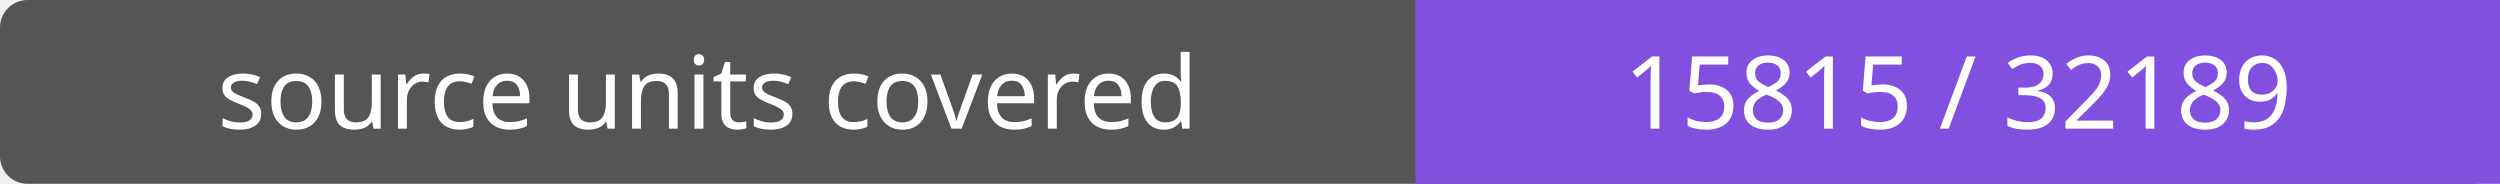
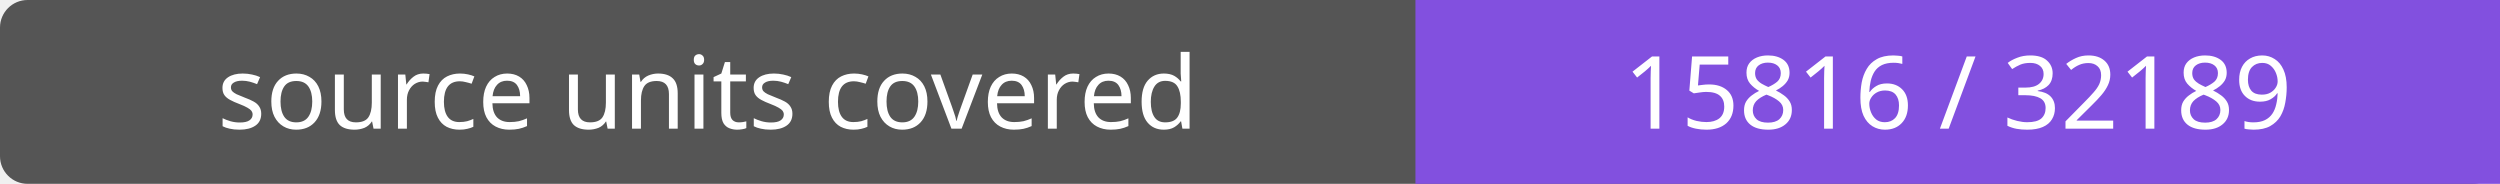
- <svg xmlns="http://www.w3.org/2000/svg" width="272" height="20" role="img" aria-label="source units covered: 15815 / 32189">
+ <svg xmlns="http://www.w3.org/2000/svg" width="272" height="20" role="img" aria-label="source units covered: 15816 / 32189">
  <rect width="272" height="20" rx="3" fill="#555" />
  <path fill="#8250df" d="M154 0h118v20H154z" />
  <g fill="#fff" text-anchor="middle" font-family="Verdana,sans-serif" font-size="11">
    <text x="77.0" y="14">source units covered</text>
-     <text x="213.0" y="14">15815 / 32189</text>
+     <text x="213.0" y="14">15816 / 32189</text>
  </g>
</svg>
